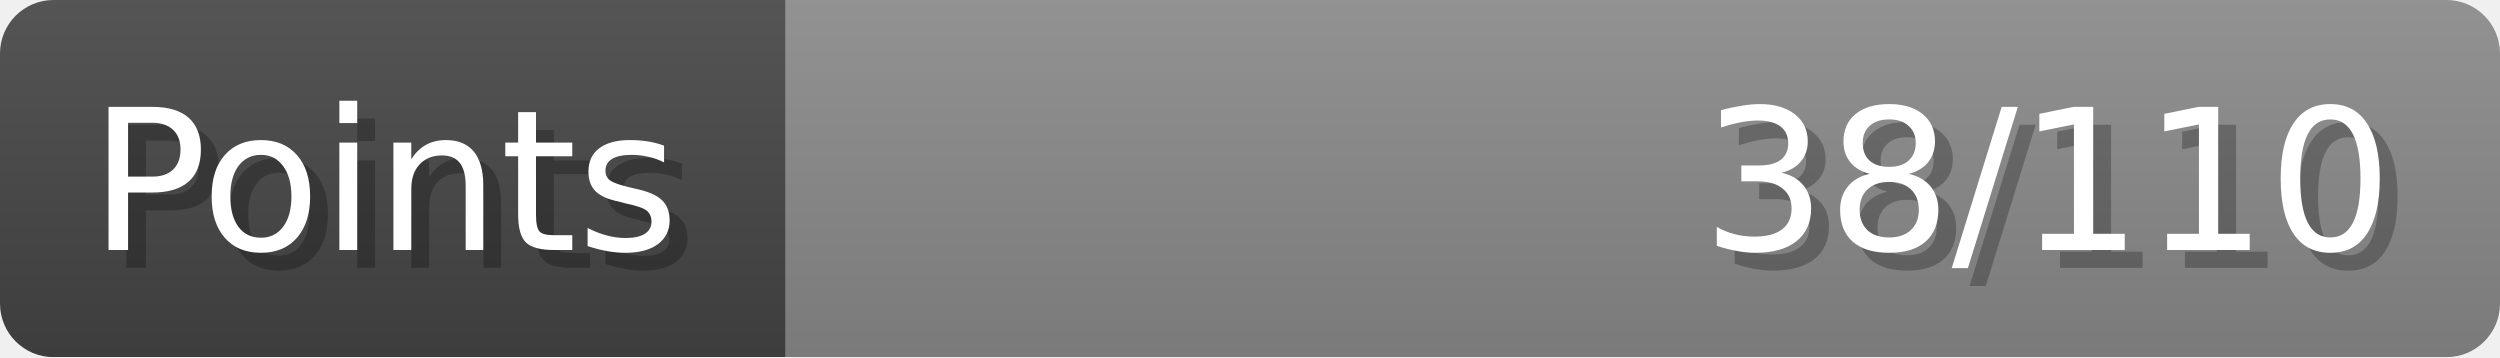
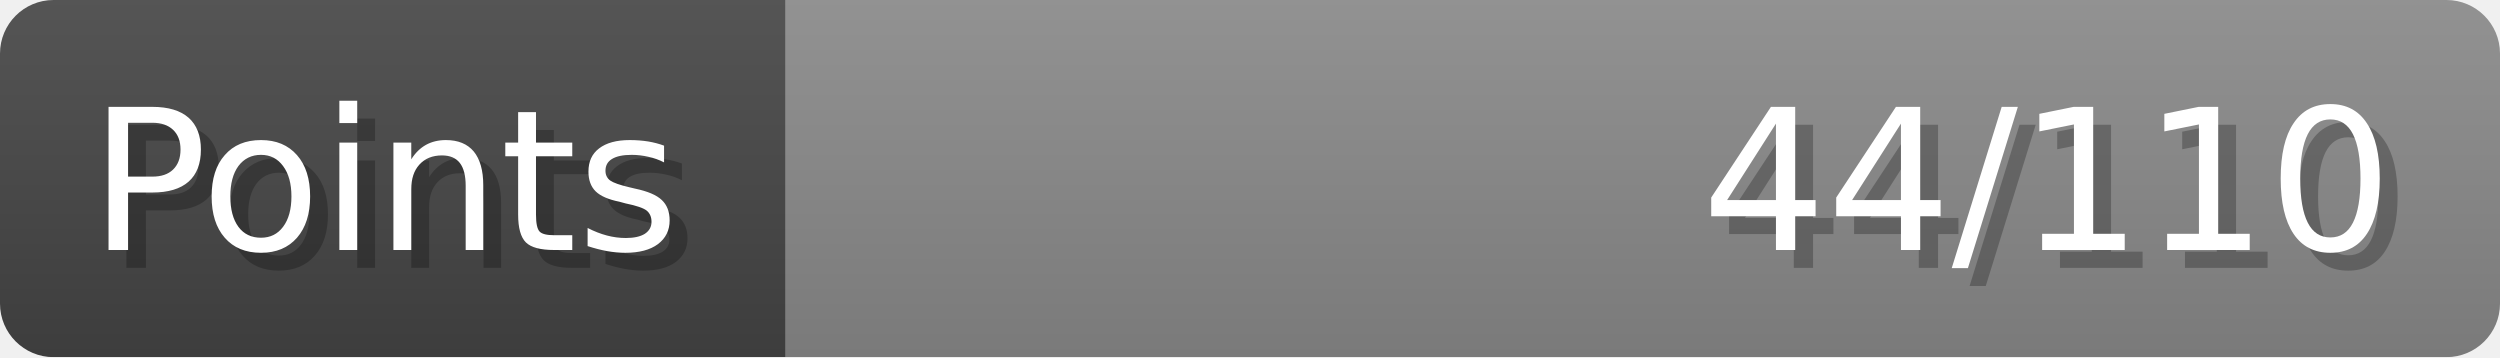
- <svg xmlns="http://www.w3.org/2000/svg" width="140px" height="20px" role="img" aria-label="Points: 38/110">
+ <svg xmlns="http://www.w3.org/2000/svg" width="140px" height="20px" role="img" aria-label="Points: 44/110">
  <linearGradient id="a" x2="0" y2="100%">
    <stop offset="0" stop-opacity=".1" stop-color="#EEE" />
    <stop offset="1" stop-opacity=".1" />
  </linearGradient>
  <mask id="m">
    <rect width="100%" height="100%" rx="3" fill="#FFF" />
  </mask>
  <g mask="url(#m)">
    <rect x="0" y="0" width="44" height="20" fill="#444" />
    <svg x="44" y="0" width="96" height="20">
      <rect width="100%" height="100%" fill="#888888" />
      <rect width="0%" height="100%" fill="#33CC11" transform="">
-         <animate attributeName="width" begin="0.5s" dur="600ms" from="0%" to="34%" repeatCount="1" fill="freeze" calcMode="spline" keyTimes="0; 1" keySplines="0.3, 0.61, 0.355, 1" />
+         <animate attributeName="width" begin="0.5s" dur="600ms" from="0%" to="40%" repeatCount="1" fill="freeze" calcMode="spline" keyTimes="0; 1" keySplines="0.3, 0.61, 0.355, 1" />
      </rect>
    </svg>
    <rect width="140" height="20" fill="url(#a)" />
  </g>
  <g aria-hidden="true" font-size="11" font-family="Verdana, DejaVu Sans, sans-serif" fill="#FFFFFF">
    <text x="6" y="15" fill="#000" opacity="0.25">Points</text>
    <text x="5" y="14">Points</text>
-     <text x="135" y="15" fill="#000" opacity="0.25" text-anchor="end">38/110</text>
-     <text x="134" y="14" text-anchor="end">38/110</text>
+     <text x="135" y="15" fill="#000" opacity="0.25" text-anchor="end">44/110</text>
+     <text x="134" y="14" text-anchor="end">44/110</text>
  </g>
</svg>
